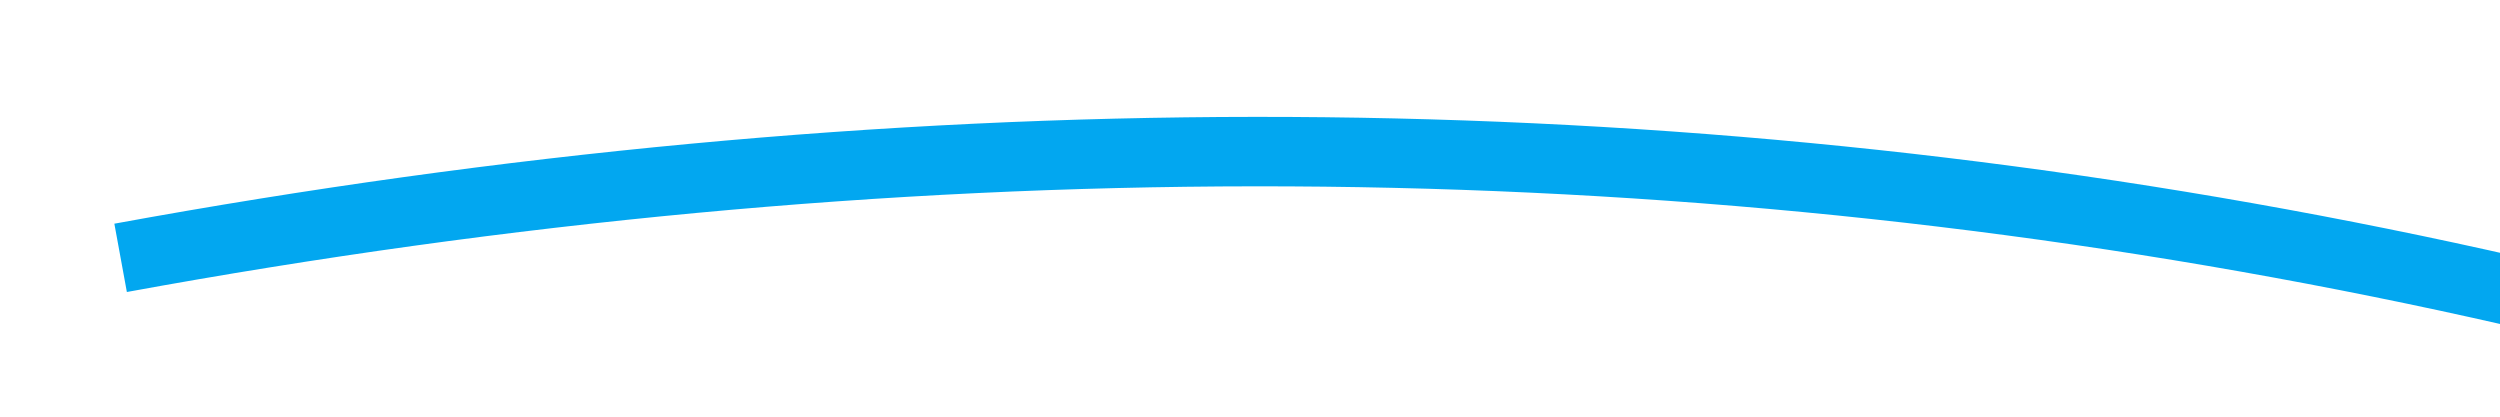
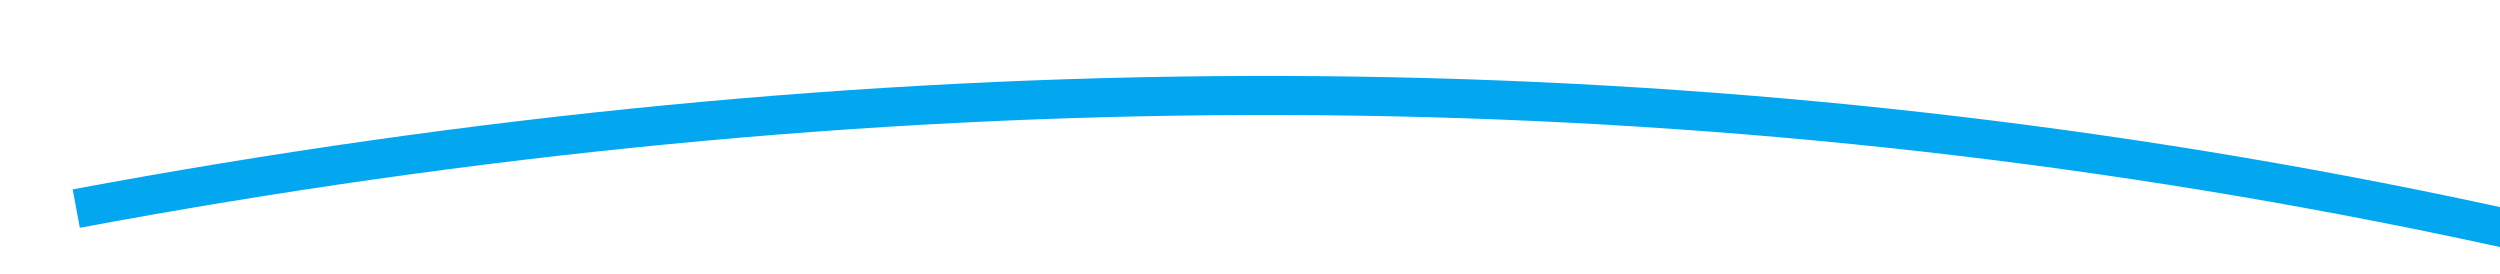
- <svg xmlns="http://www.w3.org/2000/svg" version="1.1" width="72px" height="12px" viewBox="414 378  72 12">
-   <g transform="matrix(0.7660444 0.6427876 -0.6427876 0.7660444 352.1104 -199.4155 )">
-     <path d="M 426 406  C 454.774 371.248  491.446 350.996  536.015 345.246  " stroke-width="2" stroke="#02a7f0" fill="none" />
-     <path d="M 530.436 341.575  L 535.205 345.332  L 531.449 350.101  L 533.02 351.339  L 537.395 345.784  L 538.014 344.998  L 537.229 344.38  L 531.674 340.004  L 530.436 341.575  Z " fill-rule="nonzero" fill="#02a7f0" stroke="none" />
+ <svg xmlns="http://www.w3.org/2000/svg" version="1.1" width="128px" height="14px" viewBox="224 340  128 14">
+   <g transform="matrix(0.258819 0.9659258 -0.9659258 0.258819 548.6364 -20.99685 )">
+     <path d="M 276 406  C 282.415 323.265  316.254 254.046  377.517 198.341  " stroke-width="2" stroke="#02a7f0" fill="none" />
+     <path d="M 370.845 198.56  L 376.907 198.882  L 376.586 204.944  L 378.583 205.05  L 378.958 197.989  L 379.011 196.99  L 378.012 196.938  L 370.951 196.563  L 370.845 198.56  Z " fill-rule="nonzero" fill="#02a7f0" stroke="none" />
  </g>
</svg>
